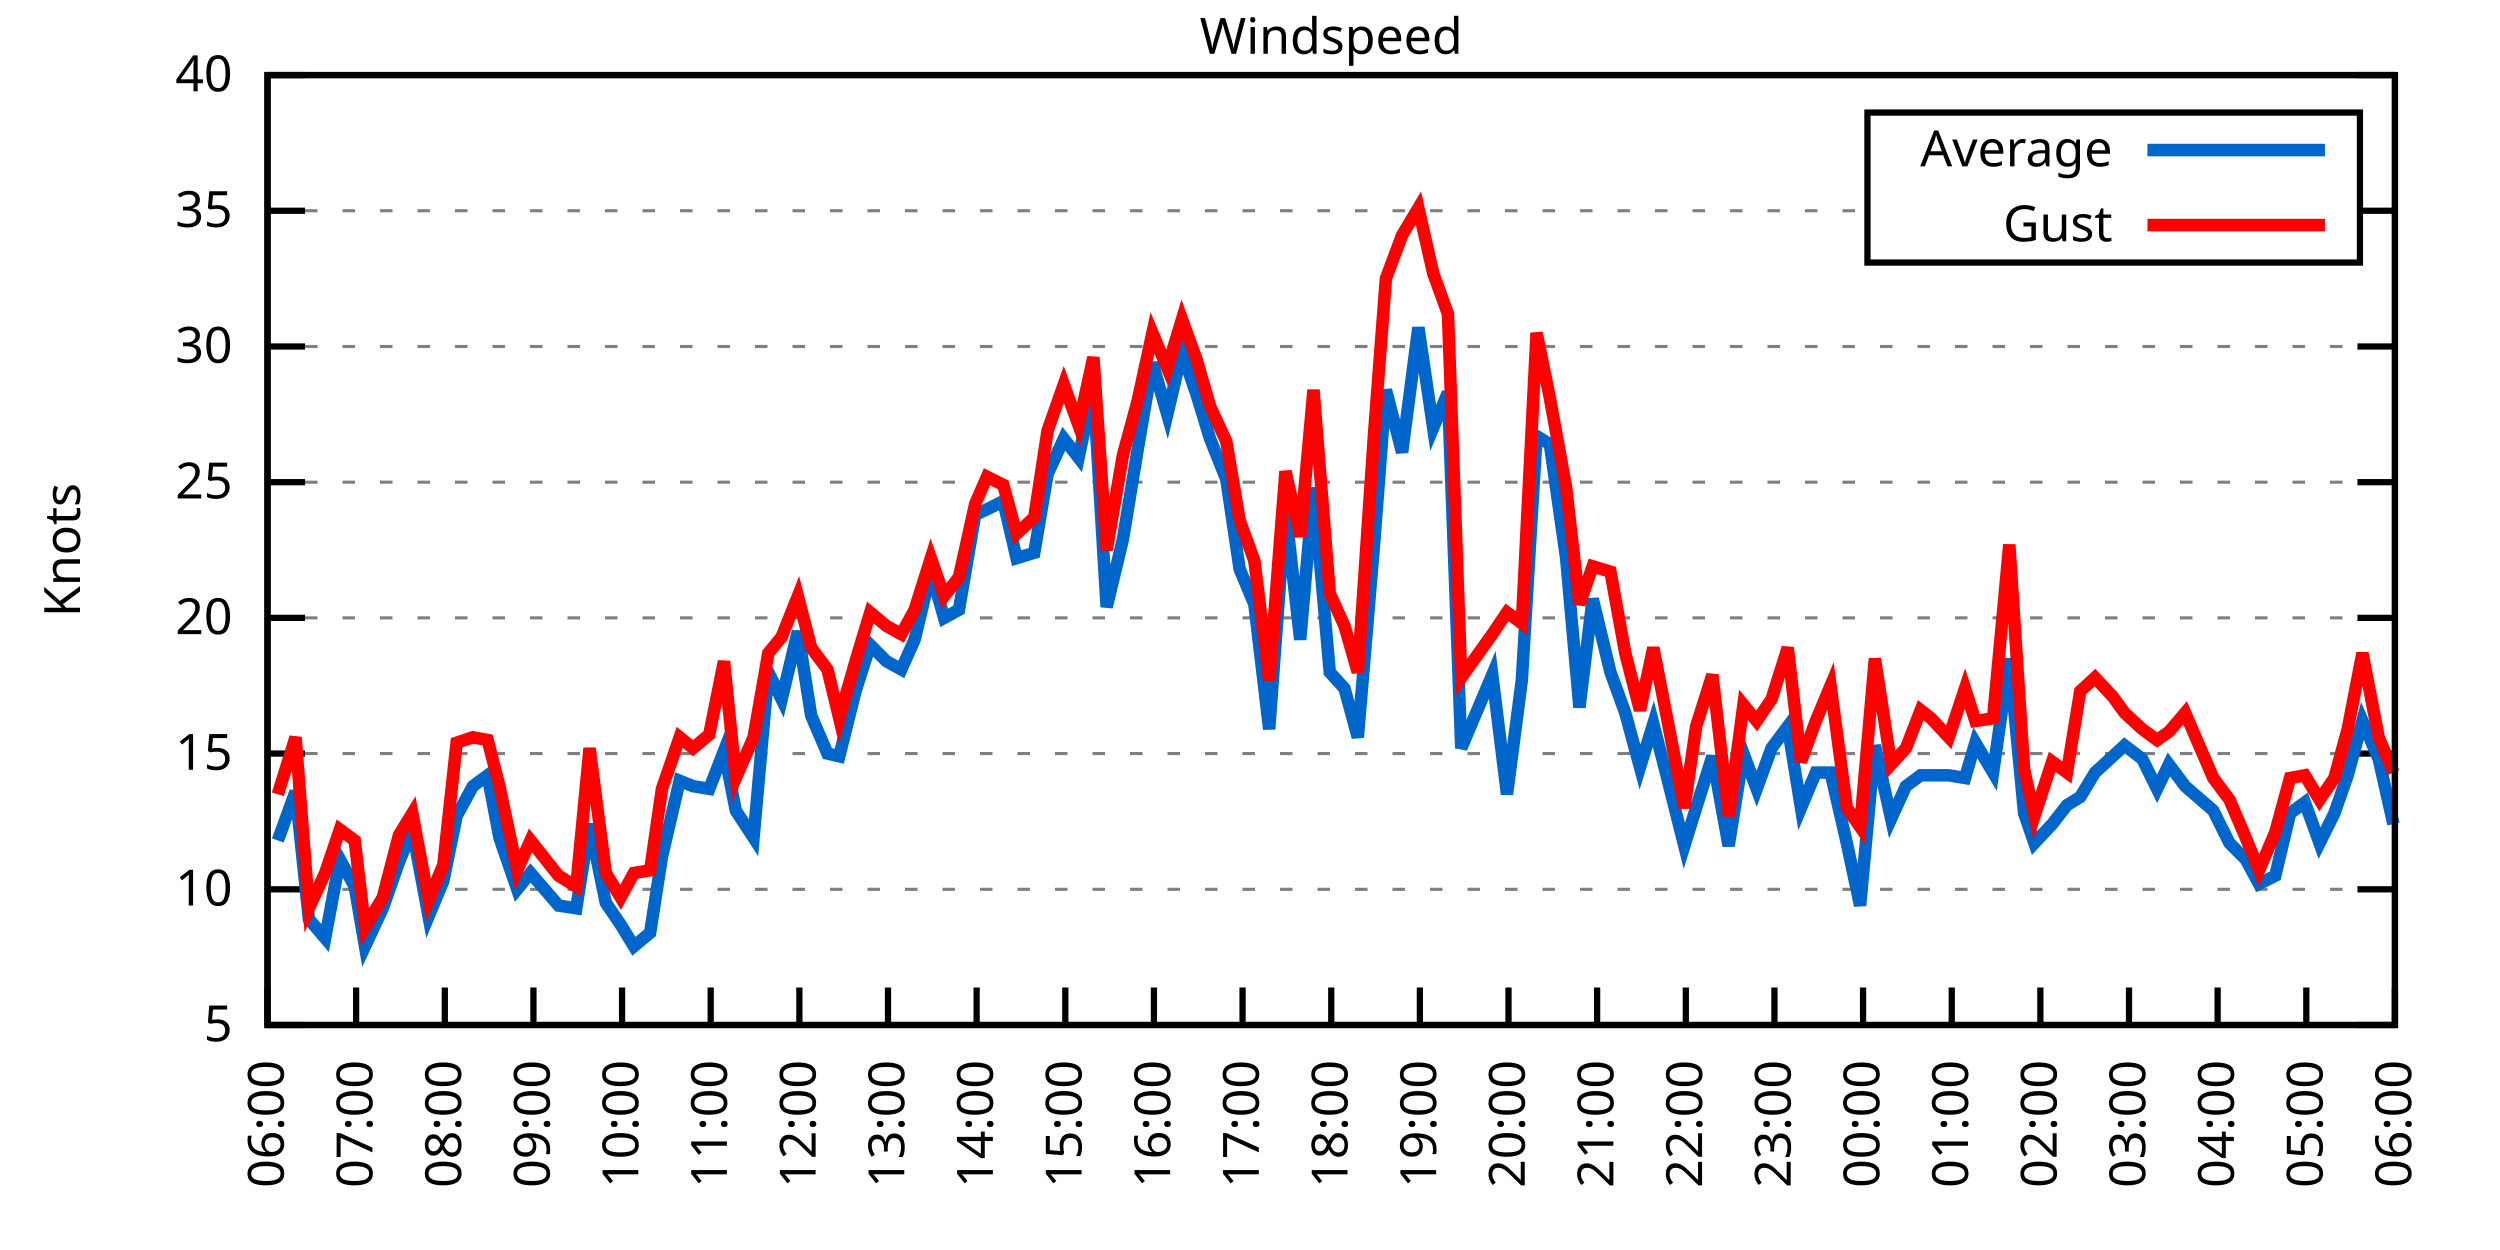
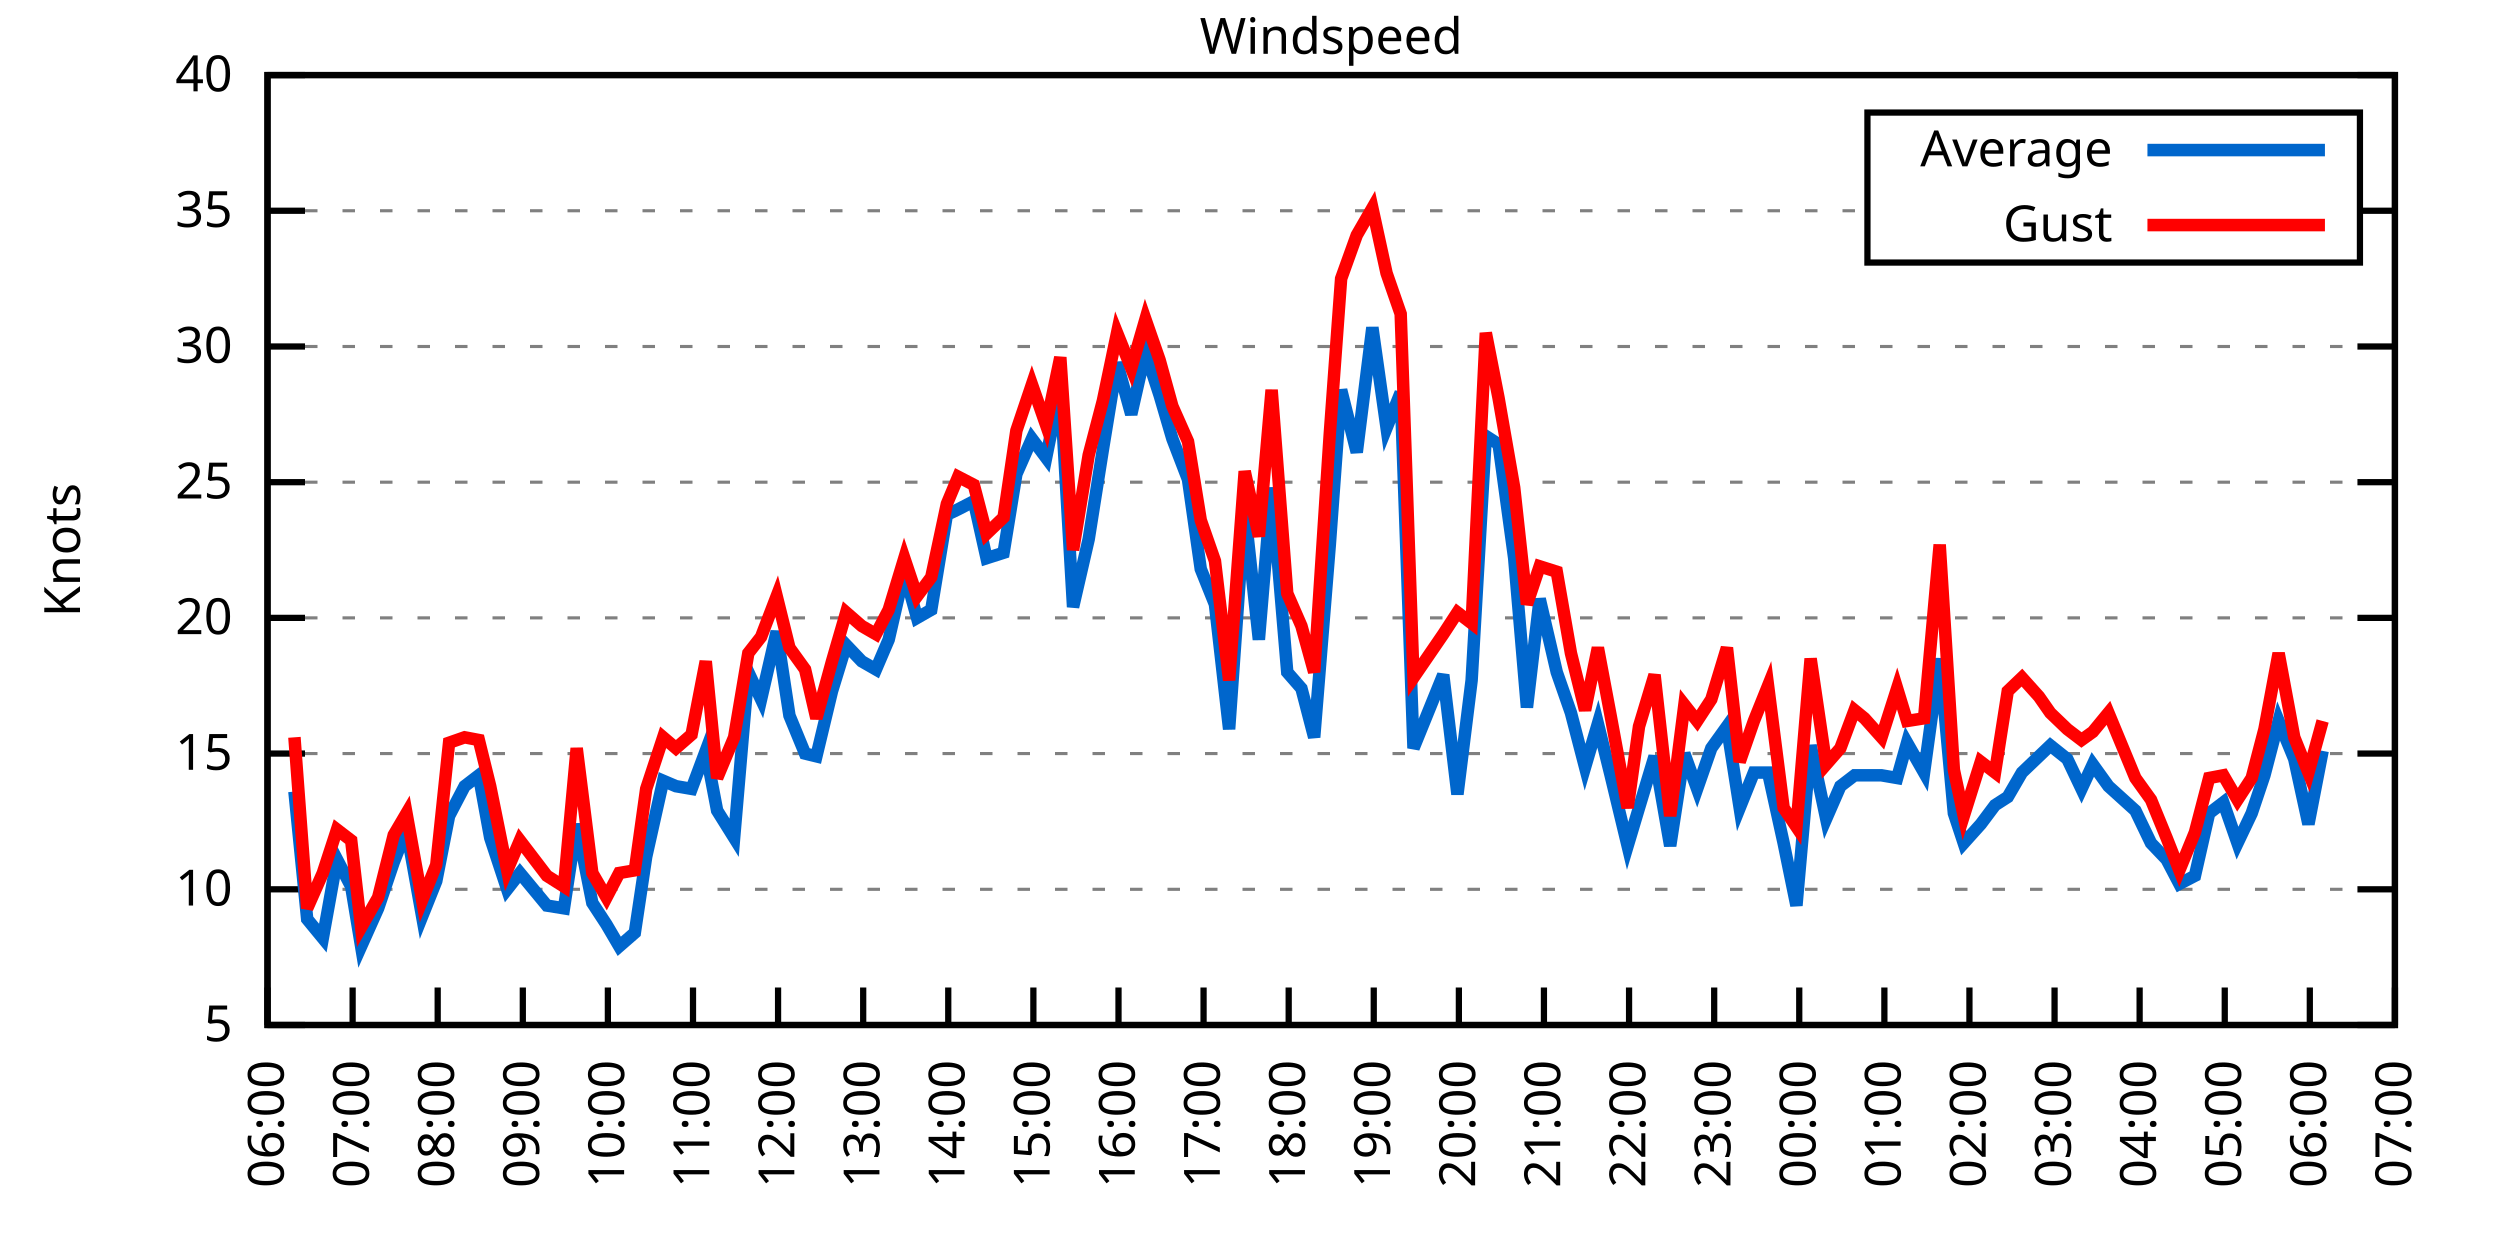
<svg xmlns="http://www.w3.org/2000/svg" xmlns:xlink="http://www.w3.org/1999/xlink" width="400" height="200" viewBox="0 0 400 200">
  <g id="gnuplot_canvas">
    <rect x="0" y="0" width="400" height="200" fill="none" />
    <defs>
      <circle id="gpDot" r="0.5" stroke-width="0.5" stroke="currentColor" />
      <path id="gpPt0" stroke-width="0.333" stroke="currentColor" d="M-1,0 h2 M0,-1 v2" />
      <path id="gpPt1" stroke-width="0.333" stroke="currentColor" d="M-1,-1 L1,1 M1,-1 L-1,1" />
      <path id="gpPt2" stroke-width="0.333" stroke="currentColor" d="M-1,0 L1,0 M0,-1 L0,1 M-1,-1 L1,1 M-1,1 L1,-1" />
      <rect id="gpPt3" stroke-width="0.333" stroke="currentColor" x="-1" y="-1" width="2" height="2" />
      <rect id="gpPt4" stroke-width="0.333" stroke="currentColor" fill="currentColor" x="-1" y="-1" width="2" height="2" />
      <circle id="gpPt5" stroke-width="0.333" stroke="currentColor" cx="0" cy="0" r="1" />
      <use xlink:href="#gpPt5" id="gpPt6" fill="currentColor" stroke="none" />
      <path id="gpPt7" stroke-width="0.333" stroke="currentColor" d="M0,-1.33 L-1.33,0.67 L1.33,0.67 z" />
      <use xlink:href="#gpPt7" id="gpPt8" fill="currentColor" stroke="none" />
      <use xlink:href="#gpPt7" id="gpPt9" stroke="currentColor" transform="rotate(180)" />
      <use xlink:href="#gpPt9" id="gpPt10" fill="currentColor" stroke="none" />
      <use xlink:href="#gpPt3" id="gpPt11" stroke="currentColor" transform="rotate(45)" />
      <use xlink:href="#gpPt11" id="gpPt12" fill="currentColor" stroke="none" />
      <path id="gpPt13" stroke-width="0.333" stroke="currentColor" d="M0,1.330 L1.265,0.411 L0.782,-1.067 L-0.782,-1.076 L-1.265,0.411 z" />
      <use xlink:href="#gpPt13" id="gpPt14" fill="currentColor" stroke="none" />
      <filter id="textbox" filterUnits="objectBoundingBox" x="0" y="0" height="1" width="1">
        <feFlood flood-color="white" flood-opacity="1" result="bgnd" />
        <feComposite in="SourceGraphic" in2="bgnd" operator="atop" />
      </filter>
      <filter id="greybox" filterUnits="objectBoundingBox" x="0" y="0" height="1" width="1">
        <feFlood flood-color="lightgrey" flood-opacity="1" result="grey" />
        <feComposite in="SourceGraphic" in2="grey" operator="atop" />
      </filter>
    </defs>
    <g fill="none" color="white" stroke="currentColor" stroke-width="1.00" stroke-linecap="butt" stroke-linejoin="miter">
</g>
    <g fill="none" color="black" stroke="currentColor" stroke-width="1.00" stroke-linecap="butt" stroke-linejoin="miter">
      <g stroke="none" shape-rendering="crispEdges">
        <polygon fill="rgb(255, 255, 255)" points="42.80,164.00 383.18,164.00 383.18,12.02 42.80,12.02 " />
      </g>
    </g>
    <g fill="none" color="black" stroke="currentColor" stroke-width="1.00" stroke-linecap="butt" stroke-linejoin="miter">
</g>
    <g fill="none" color="black" stroke="black" stroke-width="0.50" stroke-linecap="butt" stroke-linejoin="miter">
</g>
    <g fill="none" color="gray" stroke="currentColor" stroke-width="0.50" stroke-linecap="butt" stroke-linejoin="miter">
      <path stroke="gray" stroke-dasharray="2,4" class="gridline" d="M42.80,164.00 L383.19,164.00  " />
    </g>
    <g fill="none" color="gray" stroke="gray" stroke-width="1.00" stroke-linecap="butt" stroke-linejoin="miter">
</g>
    <g fill="none" color="black" stroke="currentColor" stroke-width="1.00" stroke-linecap="butt" stroke-linejoin="miter">
      <path stroke="black" d="M42.80,164.00 L48.80,164.00 M383.19,164.00 L377.19,164.00  " />
      <g transform="translate(37.20,166.60)" stroke="none" fill="black" font-family="Sans" font-size="8.00" text-anchor="end">
        <text>
          <tspan font-family="Sans"> 5</tspan>
        </text>
      </g>
    </g>
    <g fill="none" color="black" stroke="currentColor" stroke-width="1.00" stroke-linecap="butt" stroke-linejoin="miter">
</g>
    <g fill="none" color="black" stroke="black" stroke-width="0.50" stroke-linecap="butt" stroke-linejoin="miter">
</g>
    <g fill="none" color="gray" stroke="currentColor" stroke-width="0.50" stroke-linecap="butt" stroke-linejoin="miter">
      <path stroke="gray" stroke-dasharray="2,4" class="gridline" d="M42.80,142.29 L383.19,142.29  " />
    </g>
    <g fill="none" color="gray" stroke="gray" stroke-width="1.00" stroke-linecap="butt" stroke-linejoin="miter">
</g>
    <g fill="none" color="black" stroke="currentColor" stroke-width="1.00" stroke-linecap="butt" stroke-linejoin="miter">
      <path stroke="black" d="M42.80,142.29 L48.80,142.29 M383.19,142.29 L377.19,142.29  " />
      <g transform="translate(37.20,144.89)" stroke="none" fill="black" font-family="Sans" font-size="8.00" text-anchor="end">
        <text>
          <tspan font-family="Sans"> 10</tspan>
        </text>
      </g>
    </g>
    <g fill="none" color="black" stroke="currentColor" stroke-width="1.00" stroke-linecap="butt" stroke-linejoin="miter">
</g>
    <g fill="none" color="black" stroke="black" stroke-width="0.50" stroke-linecap="butt" stroke-linejoin="miter">
</g>
    <g fill="none" color="gray" stroke="currentColor" stroke-width="0.50" stroke-linecap="butt" stroke-linejoin="miter">
      <path stroke="gray" stroke-dasharray="2,4" class="gridline" d="M42.80,120.57 L383.19,120.57  " />
    </g>
    <g fill="none" color="gray" stroke="gray" stroke-width="1.00" stroke-linecap="butt" stroke-linejoin="miter">
</g>
    <g fill="none" color="black" stroke="currentColor" stroke-width="1.00" stroke-linecap="butt" stroke-linejoin="miter">
      <path stroke="black" d="M42.80,120.57 L48.80,120.57 M383.19,120.57 L377.19,120.57  " />
      <g transform="translate(37.20,123.17)" stroke="none" fill="black" font-family="Sans" font-size="8.00" text-anchor="end">
        <text>
          <tspan font-family="Sans"> 15</tspan>
        </text>
      </g>
    </g>
    <g fill="none" color="black" stroke="currentColor" stroke-width="1.00" stroke-linecap="butt" stroke-linejoin="miter">
</g>
    <g fill="none" color="black" stroke="black" stroke-width="0.50" stroke-linecap="butt" stroke-linejoin="miter">
</g>
    <g fill="none" color="gray" stroke="currentColor" stroke-width="0.50" stroke-linecap="butt" stroke-linejoin="miter">
      <path stroke="gray" stroke-dasharray="2,4" class="gridline" d="M42.80,98.86 L383.19,98.86  " />
    </g>
    <g fill="none" color="gray" stroke="gray" stroke-width="1.00" stroke-linecap="butt" stroke-linejoin="miter">
</g>
    <g fill="none" color="black" stroke="currentColor" stroke-width="1.00" stroke-linecap="butt" stroke-linejoin="miter">
      <path stroke="black" d="M42.80,98.86 L48.80,98.86 M383.19,98.86 L377.19,98.86  " />
      <g transform="translate(37.20,101.46)" stroke="none" fill="black" font-family="Sans" font-size="8.00" text-anchor="end">
        <text>
          <tspan font-family="Sans"> 20</tspan>
        </text>
      </g>
    </g>
    <g fill="none" color="black" stroke="currentColor" stroke-width="1.00" stroke-linecap="butt" stroke-linejoin="miter">
</g>
    <g fill="none" color="black" stroke="black" stroke-width="0.50" stroke-linecap="butt" stroke-linejoin="miter">
</g>
    <g fill="none" color="gray" stroke="currentColor" stroke-width="0.50" stroke-linecap="butt" stroke-linejoin="miter">
      <path stroke="gray" stroke-dasharray="2,4" class="gridline" d="M42.80,77.15 L383.19,77.15  " />
    </g>
    <g fill="none" color="gray" stroke="gray" stroke-width="1.00" stroke-linecap="butt" stroke-linejoin="miter">
</g>
    <g fill="none" color="black" stroke="currentColor" stroke-width="1.00" stroke-linecap="butt" stroke-linejoin="miter">
      <path stroke="black" d="M42.80,77.15 L48.80,77.15 M383.19,77.15 L377.19,77.15  " />
      <g transform="translate(37.20,79.75)" stroke="none" fill="black" font-family="Sans" font-size="8.00" text-anchor="end">
        <text>
          <tspan font-family="Sans"> 25</tspan>
        </text>
      </g>
    </g>
    <g fill="none" color="black" stroke="currentColor" stroke-width="1.00" stroke-linecap="butt" stroke-linejoin="miter">
</g>
    <g fill="none" color="black" stroke="black" stroke-width="0.50" stroke-linecap="butt" stroke-linejoin="miter">
</g>
    <g fill="none" color="gray" stroke="currentColor" stroke-width="0.50" stroke-linecap="butt" stroke-linejoin="miter">
      <path stroke="gray" stroke-dasharray="2,4" class="gridline" d="M42.80,55.44 L383.19,55.44  " />
    </g>
    <g fill="none" color="gray" stroke="gray" stroke-width="1.00" stroke-linecap="butt" stroke-linejoin="miter">
</g>
    <g fill="none" color="black" stroke="currentColor" stroke-width="1.00" stroke-linecap="butt" stroke-linejoin="miter">
      <path stroke="black" d="M42.80,55.44 L48.80,55.44 M383.19,55.44 L377.19,55.44  " />
      <g transform="translate(37.20,58.04)" stroke="none" fill="black" font-family="Sans" font-size="8.00" text-anchor="end">
        <text>
          <tspan font-family="Sans"> 30</tspan>
        </text>
      </g>
    </g>
    <g fill="none" color="black" stroke="currentColor" stroke-width="1.00" stroke-linecap="butt" stroke-linejoin="miter">
</g>
    <g fill="none" color="black" stroke="black" stroke-width="0.50" stroke-linecap="butt" stroke-linejoin="miter">
</g>
    <g fill="none" color="gray" stroke="currentColor" stroke-width="0.50" stroke-linecap="butt" stroke-linejoin="miter">
      <path stroke="gray" stroke-dasharray="2,4" class="gridline" d="M42.80,33.72 L298.79,33.72 M377.59,33.72 L383.19,33.72  " />
    </g>
    <g fill="none" color="gray" stroke="gray" stroke-width="1.00" stroke-linecap="butt" stroke-linejoin="miter">
</g>
    <g fill="none" color="black" stroke="currentColor" stroke-width="1.00" stroke-linecap="butt" stroke-linejoin="miter">
      <path stroke="black" d="M42.80,33.72 L48.80,33.72 M383.19,33.72 L377.19,33.72  " />
      <g transform="translate(37.20,36.32)" stroke="none" fill="black" font-family="Sans" font-size="8.00" text-anchor="end">
        <text>
          <tspan font-family="Sans"> 35</tspan>
        </text>
      </g>
    </g>
    <g fill="none" color="black" stroke="currentColor" stroke-width="1.00" stroke-linecap="butt" stroke-linejoin="miter">
</g>
    <g fill="none" color="black" stroke="black" stroke-width="0.50" stroke-linecap="butt" stroke-linejoin="miter">
</g>
    <g fill="none" color="gray" stroke="currentColor" stroke-width="0.50" stroke-linecap="butt" stroke-linejoin="miter">
      <path stroke="gray" stroke-dasharray="2,4" class="gridline" d="M42.80,12.01 L383.19,12.01  " />
    </g>
    <g fill="none" color="gray" stroke="gray" stroke-width="1.00" stroke-linecap="butt" stroke-linejoin="miter">
</g>
    <g fill="none" color="black" stroke="currentColor" stroke-width="1.00" stroke-linecap="butt" stroke-linejoin="miter">
      <path stroke="black" d="M42.80,12.01 L48.80,12.01 M383.19,12.01 L377.19,12.01  " />
      <g transform="translate(37.20,14.61)" stroke="none" fill="black" font-family="Sans" font-size="8.00" text-anchor="end">
        <text>
          <tspan font-family="Sans"> 40</tspan>
        </text>
      </g>
    </g>
    <g fill="none" color="black" stroke="currentColor" stroke-width="1.00" stroke-linecap="butt" stroke-linejoin="miter">
      <path stroke="black" d="M42.80,164.00 L42.80,158.00  " />
      <g transform="translate(45.40,169.60) rotate(270.00)" stroke="none" fill="black" font-family="Sans" font-size="8.00" text-anchor="end">
        <text>
          <tspan font-family="Sans">06:00</tspan>
        </text>
      </g>
    </g>
    <g fill="none" color="black" stroke="currentColor" stroke-width="1.00" stroke-linecap="butt" stroke-linejoin="miter">
-       <path stroke="black" d="M56.98,164.00 L56.98,158.00  " />
-       <g transform="translate(59.58,169.60) rotate(270.00)" stroke="none" fill="black" font-family="Sans" font-size="8.00" text-anchor="end">
+       <path stroke="black" d="M56.42,164.00 L56.42,158.00  " />
+       <g transform="translate(59.02,169.60) rotate(270.00)" stroke="none" fill="black" font-family="Sans" font-size="8.00" text-anchor="end">
        <text>
          <tspan font-family="Sans">07:00</tspan>
        </text>
      </g>
    </g>
    <g fill="none" color="black" stroke="currentColor" stroke-width="1.00" stroke-linecap="butt" stroke-linejoin="miter">
-       <path stroke="black" d="M71.17,164.00 L71.17,158.00  " />
-       <g transform="translate(73.77,169.60) rotate(270.00)" stroke="none" fill="black" font-family="Sans" font-size="8.00" text-anchor="end">
+       <path stroke="black" d="M70.03,164.00 L70.03,158.00  " />
+       <g transform="translate(72.63,169.60) rotate(270.00)" stroke="none" fill="black" font-family="Sans" font-size="8.00" text-anchor="end">
        <text>
          <tspan font-family="Sans">08:00</tspan>
        </text>
      </g>
    </g>
    <g fill="none" color="black" stroke="currentColor" stroke-width="1.00" stroke-linecap="butt" stroke-linejoin="miter">
-       <path stroke="black" d="M85.35,164.00 L85.35,158.00  " />
-       <g transform="translate(87.95,169.60) rotate(270.00)" stroke="none" fill="black" font-family="Sans" font-size="8.00" text-anchor="end">
+       <path stroke="black" d="M83.65,164.00 L83.65,158.00  " />
+       <g transform="translate(86.25,169.60) rotate(270.00)" stroke="none" fill="black" font-family="Sans" font-size="8.00" text-anchor="end">
        <text>
          <tspan font-family="Sans">09:00</tspan>
        </text>
      </g>
    </g>
    <g fill="none" color="black" stroke="currentColor" stroke-width="1.00" stroke-linecap="butt" stroke-linejoin="miter">
-       <path stroke="black" d="M99.53,164.00 L99.53,158.00  " />
-       <g transform="translate(102.13,169.60) rotate(270.00)" stroke="none" fill="black" font-family="Sans" font-size="8.00" text-anchor="end">
+       <path stroke="black" d="M97.26,164.00 L97.26,158.00  " />
+       <g transform="translate(99.86,169.60) rotate(270.00)" stroke="none" fill="black" font-family="Sans" font-size="8.00" text-anchor="end">
        <text>
          <tspan font-family="Sans">10:00</tspan>
        </text>
      </g>
    </g>
    <g fill="none" color="black" stroke="currentColor" stroke-width="1.00" stroke-linecap="butt" stroke-linejoin="miter">
-       <path stroke="black" d="M113.71,164.00 L113.71,158.00  " />
-       <g transform="translate(116.31,169.60) rotate(270.00)" stroke="none" fill="black" font-family="Sans" font-size="8.00" text-anchor="end">
+       <path stroke="black" d="M110.88,164.00 L110.88,158.00  " />
+       <g transform="translate(113.48,169.60) rotate(270.00)" stroke="none" fill="black" font-family="Sans" font-size="8.00" text-anchor="end">
        <text>
          <tspan font-family="Sans">11:00</tspan>
        </text>
      </g>
    </g>
    <g fill="none" color="black" stroke="currentColor" stroke-width="1.00" stroke-linecap="butt" stroke-linejoin="miter">
-       <path stroke="black" d="M127.90,164.00 L127.90,158.00  " />
-       <g transform="translate(130.50,169.60) rotate(270.00)" stroke="none" fill="black" font-family="Sans" font-size="8.00" text-anchor="end">
+       <path stroke="black" d="M124.49,164.00 L124.49,158.00  " />
+       <g transform="translate(127.09,169.60) rotate(270.00)" stroke="none" fill="black" font-family="Sans" font-size="8.00" text-anchor="end">
        <text>
          <tspan font-family="Sans">12:00</tspan>
        </text>
      </g>
    </g>
    <g fill="none" color="black" stroke="currentColor" stroke-width="1.00" stroke-linecap="butt" stroke-linejoin="miter">
-       <path stroke="black" d="M142.08,164.00 L142.08,158.00  " />
-       <g transform="translate(144.68,169.60) rotate(270.00)" stroke="none" fill="black" font-family="Sans" font-size="8.00" text-anchor="end">
+       <path stroke="black" d="M138.11,164.00 L138.11,158.00  " />
+       <g transform="translate(140.71,169.60) rotate(270.00)" stroke="none" fill="black" font-family="Sans" font-size="8.00" text-anchor="end">
        <text>
          <tspan font-family="Sans">13:00</tspan>
        </text>
      </g>
    </g>
    <g fill="none" color="black" stroke="currentColor" stroke-width="1.00" stroke-linecap="butt" stroke-linejoin="miter">
-       <path stroke="black" d="M156.26,164.00 L156.26,158.00  " />
-       <g transform="translate(158.86,169.60) rotate(270.00)" stroke="none" fill="black" font-family="Sans" font-size="8.00" text-anchor="end">
+       <path stroke="black" d="M151.72,164.00 L151.72,158.00  " />
+       <g transform="translate(154.32,169.60) rotate(270.00)" stroke="none" fill="black" font-family="Sans" font-size="8.00" text-anchor="end">
        <text>
          <tspan font-family="Sans">14:00</tspan>
        </text>
      </g>
    </g>
    <g fill="none" color="black" stroke="currentColor" stroke-width="1.00" stroke-linecap="butt" stroke-linejoin="miter">
-       <path stroke="black" d="M170.45,164.00 L170.45,158.00  " />
-       <g transform="translate(173.05,169.60) rotate(270.00)" stroke="none" fill="black" font-family="Sans" font-size="8.00" text-anchor="end">
+       <path stroke="black" d="M165.34,164.00 L165.34,158.00  " />
+       <g transform="translate(167.94,169.60) rotate(270.00)" stroke="none" fill="black" font-family="Sans" font-size="8.00" text-anchor="end">
        <text>
          <tspan font-family="Sans">15:00</tspan>
        </text>
      </g>
    </g>
    <g fill="none" color="black" stroke="currentColor" stroke-width="1.00" stroke-linecap="butt" stroke-linejoin="miter">
-       <path stroke="black" d="M184.63,164.00 L184.63,158.00  " />
-       <g transform="translate(187.23,169.60) rotate(270.00)" stroke="none" fill="black" font-family="Sans" font-size="8.00" text-anchor="end">
+       <path stroke="black" d="M178.96,164.00 L178.96,158.00  " />
+       <g transform="translate(181.56,169.60) rotate(270.00)" stroke="none" fill="black" font-family="Sans" font-size="8.00" text-anchor="end">
        <text>
          <tspan font-family="Sans">16:00</tspan>
        </text>
      </g>
    </g>
    <g fill="none" color="black" stroke="currentColor" stroke-width="1.00" stroke-linecap="butt" stroke-linejoin="miter">
-       <path stroke="black" d="M198.81,164.00 L198.81,158.00  " />
-       <g transform="translate(201.41,169.60) rotate(270.00)" stroke="none" fill="black" font-family="Sans" font-size="8.00" text-anchor="end">
+       <path stroke="black" d="M192.57,164.00 L192.57,158.00  " />
+       <g transform="translate(195.17,169.60) rotate(270.00)" stroke="none" fill="black" font-family="Sans" font-size="8.00" text-anchor="end">
        <text>
          <tspan font-family="Sans">17:00</tspan>
        </text>
      </g>
    </g>
    <g fill="none" color="black" stroke="currentColor" stroke-width="1.00" stroke-linecap="butt" stroke-linejoin="miter">
-       <path stroke="black" d="M213.00,164.00 L213.00,158.00  " />
-       <g transform="translate(215.60,169.60) rotate(270.00)" stroke="none" fill="black" font-family="Sans" font-size="8.00" text-anchor="end">
+       <path stroke="black" d="M206.19,164.00 L206.19,158.00  " />
+       <g transform="translate(208.79,169.60) rotate(270.00)" stroke="none" fill="black" font-family="Sans" font-size="8.00" text-anchor="end">
        <text>
          <tspan font-family="Sans">18:00</tspan>
        </text>
      </g>
    </g>
    <g fill="none" color="black" stroke="currentColor" stroke-width="1.00" stroke-linecap="butt" stroke-linejoin="miter">
-       <path stroke="black" d="M227.18,164.00 L227.18,158.00  " />
-       <g transform="translate(229.78,169.60) rotate(270.00)" stroke="none" fill="black" font-family="Sans" font-size="8.00" text-anchor="end">
+       <path stroke="black" d="M219.80,164.00 L219.80,158.00  " />
+       <g transform="translate(222.40,169.60) rotate(270.00)" stroke="none" fill="black" font-family="Sans" font-size="8.00" text-anchor="end">
        <text>
          <tspan font-family="Sans">19:00</tspan>
        </text>
      </g>
    </g>
    <g fill="none" color="black" stroke="currentColor" stroke-width="1.00" stroke-linecap="butt" stroke-linejoin="miter">
-       <path stroke="black" d="M241.36,164.00 L241.36,158.00  " />
-       <g transform="translate(243.96,169.60) rotate(270.00)" stroke="none" fill="black" font-family="Sans" font-size="8.00" text-anchor="end">
+       <path stroke="black" d="M233.42,164.00 L233.42,158.00  " />
+       <g transform="translate(236.02,169.60) rotate(270.00)" stroke="none" fill="black" font-family="Sans" font-size="8.00" text-anchor="end">
        <text>
          <tspan font-family="Sans">20:00</tspan>
        </text>
      </g>
    </g>
    <g fill="none" color="black" stroke="currentColor" stroke-width="1.00" stroke-linecap="butt" stroke-linejoin="miter">
-       <path stroke="black" d="M255.54,164.00 L255.54,158.00  " />
-       <g transform="translate(258.14,169.60) rotate(270.00)" stroke="none" fill="black" font-family="Sans" font-size="8.00" text-anchor="end">
+       <path stroke="black" d="M247.03,164.00 L247.03,158.00  " />
+       <g transform="translate(249.63,169.60) rotate(270.00)" stroke="none" fill="black" font-family="Sans" font-size="8.00" text-anchor="end">
        <text>
          <tspan font-family="Sans">21:00</tspan>
        </text>
      </g>
    </g>
    <g fill="none" color="black" stroke="currentColor" stroke-width="1.00" stroke-linecap="butt" stroke-linejoin="miter">
-       <path stroke="black" d="M269.73,164.00 L269.73,158.00  " />
-       <g transform="translate(272.33,169.60) rotate(270.00)" stroke="none" fill="black" font-family="Sans" font-size="8.00" text-anchor="end">
+       <path stroke="black" d="M260.65,164.00 L260.65,158.00  " />
+       <g transform="translate(263.25,169.60) rotate(270.00)" stroke="none" fill="black" font-family="Sans" font-size="8.00" text-anchor="end">
        <text>
          <tspan font-family="Sans">22:00</tspan>
        </text>
      </g>
    </g>
    <g fill="none" color="black" stroke="currentColor" stroke-width="1.00" stroke-linecap="butt" stroke-linejoin="miter">
-       <path stroke="black" d="M283.91,164.00 L283.91,158.00  " />
-       <g transform="translate(286.51,169.60) rotate(270.00)" stroke="none" fill="black" font-family="Sans" font-size="8.00" text-anchor="end">
+       <path stroke="black" d="M274.27,164.00 L274.27,158.00  " />
+       <g transform="translate(276.87,169.60) rotate(270.00)" stroke="none" fill="black" font-family="Sans" font-size="8.00" text-anchor="end">
        <text>
          <tspan font-family="Sans">23:00</tspan>
        </text>
      </g>
    </g>
    <g fill="none" color="black" stroke="currentColor" stroke-width="1.00" stroke-linecap="butt" stroke-linejoin="miter">
-       <path stroke="black" d="M298.09,164.00 L298.09,158.00  " />
-       <g transform="translate(300.69,169.60) rotate(270.00)" stroke="none" fill="black" font-family="Sans" font-size="8.00" text-anchor="end">
+       <path stroke="black" d="M287.88,164.00 L287.88,158.00  " />
+       <g transform="translate(290.48,169.60) rotate(270.00)" stroke="none" fill="black" font-family="Sans" font-size="8.00" text-anchor="end">
        <text>
          <tspan font-family="Sans">00:00</tspan>
        </text>
      </g>
    </g>
    <g fill="none" color="black" stroke="currentColor" stroke-width="1.00" stroke-linecap="butt" stroke-linejoin="miter">
-       <path stroke="black" d="M312.28,164.00 L312.28,158.00  " />
-       <g transform="translate(314.88,169.60) rotate(270.00)" stroke="none" fill="black" font-family="Sans" font-size="8.00" text-anchor="end">
+       <path stroke="black" d="M301.50,164.00 L301.50,158.00  " />
+       <g transform="translate(304.10,169.60) rotate(270.00)" stroke="none" fill="black" font-family="Sans" font-size="8.00" text-anchor="end">
        <text>
          <tspan font-family="Sans">01:00</tspan>
        </text>
      </g>
    </g>
    <g fill="none" color="black" stroke="currentColor" stroke-width="1.00" stroke-linecap="butt" stroke-linejoin="miter">
-       <path stroke="black" d="M326.46,164.00 L326.46,158.00  " />
-       <g transform="translate(329.06,169.60) rotate(270.00)" stroke="none" fill="black" font-family="Sans" font-size="8.00" text-anchor="end">
+       <path stroke="black" d="M315.11,164.00 L315.11,158.00  " />
+       <g transform="translate(317.71,169.60) rotate(270.00)" stroke="none" fill="black" font-family="Sans" font-size="8.00" text-anchor="end">
        <text>
          <tspan font-family="Sans">02:00</tspan>
        </text>
      </g>
    </g>
    <g fill="none" color="black" stroke="currentColor" stroke-width="1.00" stroke-linecap="butt" stroke-linejoin="miter">
-       <path stroke="black" d="M340.64,164.00 L340.64,158.00  " />
-       <g transform="translate(343.24,169.60) rotate(270.00)" stroke="none" fill="black" font-family="Sans" font-size="8.00" text-anchor="end">
+       <path stroke="black" d="M328.73,164.00 L328.73,158.00  " />
+       <g transform="translate(331.33,169.60) rotate(270.00)" stroke="none" fill="black" font-family="Sans" font-size="8.00" text-anchor="end">
        <text>
          <tspan font-family="Sans">03:00</tspan>
        </text>
      </g>
    </g>
    <g fill="none" color="black" stroke="currentColor" stroke-width="1.00" stroke-linecap="butt" stroke-linejoin="miter">
-       <path stroke="black" d="M354.82,164.00 L354.82,158.00  " />
-       <g transform="translate(357.42,169.60) rotate(270.00)" stroke="none" fill="black" font-family="Sans" font-size="8.00" text-anchor="end">
+       <path stroke="black" d="M342.34,164.00 L342.34,158.00  " />
+       <g transform="translate(344.94,169.60) rotate(270.00)" stroke="none" fill="black" font-family="Sans" font-size="8.00" text-anchor="end">
        <text>
          <tspan font-family="Sans">04:00</tspan>
        </text>
      </g>
    </g>
    <g fill="none" color="black" stroke="currentColor" stroke-width="1.00" stroke-linecap="butt" stroke-linejoin="miter">
-       <path stroke="black" d="M369.01,164.00 L369.01,158.00  " />
-       <g transform="translate(371.61,169.60) rotate(270.00)" stroke="none" fill="black" font-family="Sans" font-size="8.00" text-anchor="end">
+       <path stroke="black" d="M355.96,164.00 L355.96,158.00  " />
+       <g transform="translate(358.56,169.60) rotate(270.00)" stroke="none" fill="black" font-family="Sans" font-size="8.00" text-anchor="end">
        <text>
          <tspan font-family="Sans">05:00</tspan>
+         </text>
+       </g>
+     </g>
+     <g fill="none" color="black" stroke="currentColor" stroke-width="1.00" stroke-linecap="butt" stroke-linejoin="miter">
+       <path stroke="black" d="M369.57,164.00 L369.57,158.00  " />
+       <g transform="translate(372.17,169.60) rotate(270.00)" stroke="none" fill="black" font-family="Sans" font-size="8.00" text-anchor="end">
+         <text>
+           <tspan font-family="Sans">06:00</tspan>
        </text>
      </g>
    </g>
    <g fill="none" color="black" stroke="currentColor" stroke-width="1.00" stroke-linecap="butt" stroke-linejoin="miter">
      <path stroke="black" d="M383.19,164.00 L383.19,158.00  " />
      <g transform="translate(385.79,169.60) rotate(270.00)" stroke="none" fill="black" font-family="Sans" font-size="8.00" text-anchor="end">
        <text>
-           <tspan font-family="Sans">06:00</tspan>
+           <tspan font-family="Sans">07:00</tspan>
        </text>
      </g>
    </g>
    <g fill="none" color="black" stroke="currentColor" stroke-width="1.00" stroke-linecap="butt" stroke-linejoin="miter">
</g>
    <g fill="none" color="black" stroke="currentColor" stroke-width="1.00" stroke-linecap="butt" stroke-linejoin="miter">
      <path stroke="black" d="M42.80,12.01 L42.80,164.00 L383.19,164.00 L383.19,12.01 L42.80,12.01 Z  " />
    </g>
    <g fill="none" color="black" stroke="currentColor" stroke-width="1.00" stroke-linecap="butt" stroke-linejoin="miter">
</g>
    <g fill="none" color="black" stroke="currentColor" stroke-width="1.00" stroke-linecap="butt" stroke-linejoin="miter">
      <path stroke="black" d="M298.79,42.01 L298.79,18.01 L377.59,18.01 L377.59,42.01 L298.79,42.01 Z  " />
    </g>
    <g id="Windspeed_plot_1">
      <g fill="none" color="white" stroke="black" stroke-width="2.00" stroke-linecap="butt" stroke-linejoin="miter">
</g>
      <g fill="none" color="black" stroke="currentColor" stroke-width="2.00" stroke-linecap="butt" stroke-linejoin="miter">
        <g transform="translate(337.99,26.61)" stroke="none" fill="black" font-family="Sans" font-size="8.00" text-anchor="end">
          <text>
            <tspan font-family="Sans">Average</tspan>
          </text>
        </g>
      </g>
      <g fill="none" color="black" stroke="currentColor" stroke-width="2.00" stroke-linecap="butt" stroke-linejoin="miter">
-         <path stroke="rgb(  0, 102, 204)" d="M343.59,24.01 L371.99,24.01 M44.45,134.47 L47.29,126.65 L49.42,147.06 L52.02,150.10 L54.38,137.51 L56.75,141.85   L58.40,151.41 L61.24,145.33 L63.84,137.94 L65.97,132.73 L68.57,146.63 L70.93,140.98 L73.06,130.56 L75.66,125.79   L78.02,124.05 L79.91,134.04 L82.75,142.29 L84.88,139.68 L89.37,144.89 L92.20,145.33 L94.33,131.86 L96.93,144.46   L99.30,147.93 L101.42,151.41 L104.02,149.24 L105.91,137.08 L108.75,124.92 L110.88,125.79 L113.48,126.22 L115.84,120.14   L117.73,129.69 L120.57,134.04 L122.93,107.55 L125.06,111.89 L127.66,101.03 L129.79,114.49 L132.39,120.57 L134.28,121.01   L136.88,110.59 L139.24,103.20 L141.84,105.81 L144.21,107.11 L146.34,102.34 L148.94,91.48 L151.06,98.86 L153.43,97.56   L156.03,82.36 L157.92,81.49 L160.52,80.19 L162.65,89.31 L165.48,88.44 L167.61,75.85 L170.21,70.20 L172.57,73.24   L174.94,61.95 L177.06,97.12 L179.67,86.27 L182.03,71.94 L184.39,58.04 L186.76,66.29 L189.12,56.30 L191.48,63.25   L193.61,70.20 L196.21,76.71 L198.34,91.04 L200.70,96.69 L203.07,116.67 L205.67,81.49 L208.03,102.34 L210.16,78.02   L212.76,107.55 L215.12,110.15 L217.25,117.97 L219.85,87.14 L221.74,62.38 L224.34,72.37 L226.94,52.40 L229.31,68.46   L231.67,62.82 L233.80,119.71 L238.76,107.98 L241.12,127.09 L243.49,108.85 L245.85,69.77 L247.98,71.07 L250.58,89.31   L252.71,113.19 L254.83,95.82 L257.67,107.55 L260.04,114.06 L262.40,122.75 L264.53,115.80 L266.65,124.05 L269.49,135.34   L271.38,129.26 L273.98,121.01 L276.58,135.34 L278.95,120.57 L281.07,126.22 L283.44,119.71 L286.04,116.23 L288.16,129.26   L290.53,123.61 L292.89,123.61 L295.49,134.90 L297.62,144.89 L299.98,119.27 L302.58,131.00 L304.95,125.79 L307.31,124.05   L308.97,124.05 L311.80,124.05 L314.40,124.48 L316.06,118.84 L318.89,123.61 L321.49,105.38 L323.86,130.13 L325.51,134.90   L328.35,131.86 L330.71,128.83 L332.84,127.52 L335.20,123.61 L338.04,121.01 L339.93,119.27 L342.77,121.44 L345.13,126.22   L347.02,122.31 L349.62,125.79 L354.12,129.69 L356.72,134.90 L359.32,137.51 L361.44,141.42 L364.04,140.12 L366.41,130.13   L368.77,128.39 L371.13,134.90 L373.50,130.13 L375.63,124.05 L377.99,115.36 L380.59,121.44 L382.95,131.86  " />
+         <path stroke="rgb(  0, 102, 204)" d="M343.59,24.01 L371.99,24.01 M47.11,126.65 L49.15,147.06 L51.65,150.10 L53.92,137.51 L56.19,141.85 L57.78,151.41   L60.50,145.33 L63.00,137.94 L65.04,132.73 L67.54,146.63 L69.80,140.98 L71.85,130.56 L74.34,125.79 L76.61,124.05   L78.43,134.04 L81.15,142.29 L83.19,139.68 L87.50,144.89 L90.23,145.33 L92.27,131.86 L94.77,144.46 L97.04,147.93   L99.08,151.41 L101.57,149.24 L103.39,137.08 L106.11,124.92 L108.15,125.79 L110.65,126.22 L112.92,120.14 L114.74,129.69   L117.46,134.04 L119.73,107.55 L121.77,111.89 L124.27,101.03 L126.31,114.49 L128.81,120.57 L130.62,121.01 L133.12,110.59   L135.39,103.20 L137.88,105.81 L140.15,107.11 L142.19,102.34 L144.69,91.48 L146.73,98.86 L149.00,97.56 L151.50,82.36   L153.31,81.49 L155.81,80.19 L157.85,89.31 L160.57,88.44 L162.62,75.85 L165.11,70.20 L167.38,73.24 L169.65,61.95   L171.69,97.12 L174.19,86.27 L176.46,71.94 L178.73,58.04 L181.00,66.29 L183.27,56.30 L185.54,63.25 L187.58,70.20   L190.08,76.71 L192.12,91.04 L194.39,96.69 L196.66,116.67 L199.15,81.49 L201.42,102.34 L203.46,78.02 L205.96,107.55   L208.23,110.15 L210.27,117.97 L212.77,87.14 L214.58,62.38 L217.08,72.37 L219.58,52.40 L221.85,68.46 L224.11,62.82   L226.16,119.71 L230.92,107.98 L233.19,127.09 L235.46,108.85 L237.73,69.77 L239.77,71.07 L242.27,89.31 L244.31,113.19   L246.35,95.82 L249.08,107.55 L251.35,114.06 L253.61,122.75 L255.66,115.80 L257.70,124.05 L260.42,135.34 L262.24,129.26   L264.73,121.01 L267.23,135.34 L269.50,120.57 L271.54,126.22 L273.81,119.71 L276.31,116.23 L278.35,129.26 L280.62,123.61   L282.89,123.61 L285.38,134.90 L287.43,144.89 L289.70,119.27 L292.19,131.00 L294.46,125.79 L296.73,124.05 L298.32,124.05   L301.04,124.05 L303.54,124.48 L305.13,118.84 L307.85,123.61 L310.35,105.38 L312.62,130.13 L314.20,134.90 L316.93,131.86   L319.20,128.83 L321.24,127.52 L323.51,123.61 L326.23,121.01 L328.05,119.27 L330.77,121.44 L333.04,126.22 L334.85,122.31   L337.35,125.79 L341.66,129.69 L344.16,134.90 L346.65,137.51 L348.70,141.42 L351.19,140.12 L353.46,130.13 L355.73,128.39   L358.00,134.90 L360.27,130.13 L362.31,124.05 L364.58,115.36 L367.08,121.44 L369.35,131.86 L371.62,120.14  " />
      </g>
    </g>
    <g id="Windspeed_plot_2">
      <g fill="none" color="black" stroke="currentColor" stroke-width="2.00" stroke-linecap="butt" stroke-linejoin="miter">
        <g transform="translate(337.99,38.61)" stroke="none" fill="black" font-family="Sans" font-size="8.00" text-anchor="end">
          <text>
            <tspan font-family="Sans">Gust</tspan>
          </text>
        </g>
      </g>
      <g fill="none" color="black" stroke="currentColor" stroke-width="2.00" stroke-linecap="butt" stroke-linejoin="miter">
-         <path stroke="rgb(255,   0,   0)" d="M343.59,36.01 L371.99,36.01 M44.45,127.09 L47.29,117.97 L49.42,145.33 L52.02,139.68 L54.38,132.73 L56.75,134.47   L58.40,148.37 L61.24,143.59 L63.84,133.60 L65.97,130.13 L68.57,144.02 L70.93,138.38 L73.06,118.84 L75.66,117.97   L78.02,118.40 L79.91,125.79 L82.75,139.25 L84.88,134.47 L89.37,140.12 L92.20,141.85 L94.33,119.71 L96.93,139.68   L99.30,143.59 L101.42,139.68 L104.02,139.25 L105.91,126.22 L108.75,117.97 L110.88,119.71 L113.48,117.53 L115.84,105.81   L117.73,124.48 L120.57,117.97 L122.93,104.51 L125.06,101.90 L127.66,95.39 L129.79,103.64 L132.39,107.11 L134.28,114.93   L136.88,105.81 L139.24,97.99 L141.84,100.16 L144.21,101.47 L146.34,97.56 L148.94,89.31 L151.06,95.39 L153.43,92.35   L156.03,80.62 L157.92,76.28 L160.52,77.58 L162.65,85.40 L165.48,82.79 L167.61,68.90 L170.21,61.52 L172.57,68.03   L174.94,57.17 L177.06,88.00 L179.67,72.81 L182.03,64.12 L184.39,53.26 L186.76,58.91 L189.12,51.09 L191.48,57.61   L193.61,64.99 L196.21,70.63 L198.34,83.23 L200.70,89.74 L203.07,108.85 L205.67,75.41 L208.03,85.83 L210.16,62.38   L212.76,94.95 L215.12,100.16 L217.25,107.55 L219.85,69.33 L221.74,44.58 L224.34,37.63 L226.94,33.29 L229.31,43.71   L231.67,50.22 L233.80,108.42 L238.76,101.47 L241.12,97.99 L243.49,99.73 L245.85,53.26 L247.98,63.69 L250.58,78.02   L252.71,96.69 L254.83,90.61 L257.67,91.48 L260.04,104.51 L262.40,113.63 L264.53,103.64 L266.65,114.49 L269.49,129.26   L271.38,116.23 L273.98,107.98 L276.58,130.56 L278.95,112.76 L281.07,115.36 L283.44,111.89 L286.04,103.64 L288.16,121.88   L290.53,115.36 L292.89,109.72 L295.49,129.26 L297.62,132.30 L299.98,105.38 L302.58,122.31 L304.95,119.71 L307.31,113.63   L308.97,114.93 L311.80,117.97 L314.40,110.15 L316.06,115.36 L318.89,114.93 L321.49,87.14 L323.86,123.18 L325.51,130.56   L328.35,121.88 L330.71,123.61 L332.84,110.59 L335.20,108.42 L338.04,111.45 L339.93,114.06 L342.77,116.67 L345.13,118.40   L347.02,117.10 L349.62,114.06 L354.12,124.48 L356.72,127.96 L359.32,134.04 L361.44,139.25 L364.04,133.17 L366.41,124.48   L368.77,124.05 L371.13,127.96 L373.50,124.48 L375.63,116.67 L377.99,104.51 L380.59,117.97 L382.95,123.61  " />
+         <path stroke="rgb(255,   0,   0)" d="M343.59,36.01 L371.99,36.01 M47.11,117.97 L49.15,145.33 L51.65,139.68 L53.92,132.73 L56.19,134.47 L57.78,148.37   L60.50,143.59 L63.00,133.60 L65.04,130.13 L67.54,144.02 L69.80,138.38 L71.85,118.84 L74.34,117.97 L76.61,118.40   L78.43,125.79 L81.15,139.25 L83.19,134.47 L87.50,140.12 L90.23,141.85 L92.27,119.71 L94.77,139.68 L97.04,143.59   L99.08,139.68 L101.57,139.25 L103.39,126.22 L106.11,117.97 L108.15,119.71 L110.65,117.53 L112.92,105.81 L114.74,124.48   L117.46,117.97 L119.73,104.51 L121.77,101.90 L124.27,95.39 L126.31,103.64 L128.81,107.11 L130.62,114.93 L133.12,105.81   L135.39,97.99 L137.88,100.16 L140.15,101.47 L142.19,97.56 L144.69,89.31 L146.73,95.39 L149.00,92.35 L151.50,80.62   L153.31,76.28 L155.81,77.58 L157.85,85.40 L160.57,82.79 L162.62,68.90 L165.11,61.52 L167.38,68.03 L169.65,57.17   L171.69,88.00 L174.19,72.81 L176.46,64.12 L178.73,53.26 L181.00,58.91 L183.27,51.09 L185.54,57.61 L187.58,64.99   L190.08,70.63 L192.12,83.23 L194.39,89.74 L196.66,108.85 L199.15,75.41 L201.42,85.83 L203.46,62.38 L205.96,94.95   L208.23,100.16 L210.27,107.55 L212.77,69.33 L214.58,44.58 L217.08,37.63 L219.58,33.29 L221.85,43.71 L224.11,50.22   L226.16,108.42 L230.92,101.47 L233.19,97.99 L235.46,99.73 L237.73,53.26 L239.77,63.69 L242.27,78.02 L244.31,96.69   L246.35,90.61 L249.08,91.48 L251.35,104.51 L253.61,113.63 L255.66,103.64 L257.70,114.49 L260.42,129.26 L262.24,116.23   L264.73,107.98 L267.23,130.56 L269.50,112.76 L271.54,115.36 L273.81,111.89 L276.31,103.64 L278.35,121.88 L280.62,115.36   L282.89,109.72 L285.38,129.26 L287.43,132.30 L289.70,105.38 L292.19,122.31 L294.46,119.71 L296.73,113.63 L298.32,114.93   L301.04,117.97 L303.54,110.15 L305.13,115.36 L307.85,114.93 L310.35,87.14 L312.62,123.18 L314.20,130.56 L316.93,121.88   L319.20,123.61 L321.24,110.59 L323.51,108.42 L326.23,111.45 L328.05,114.06 L330.77,116.67 L333.04,118.40 L334.85,117.10   L337.35,114.06 L341.66,124.48 L344.16,127.96 L346.65,134.04 L348.70,139.25 L351.19,133.17 L353.46,124.48 L355.73,124.05   L358.00,127.96 L360.27,124.48 L362.31,116.67 L364.58,104.51 L367.08,117.97 L369.35,123.61 L371.62,115.36  " />
      </g>
    </g>
    <g fill="none" color="black" stroke="currentColor" stroke-width="2.00" stroke-linecap="butt" stroke-linejoin="miter">
</g>
    <g fill="none" color="black" stroke="black" stroke-width="1.00" stroke-linecap="butt" stroke-linejoin="miter">
</g>
    <g fill="none" color="black" stroke="currentColor" stroke-width="1.00" stroke-linecap="butt" stroke-linejoin="miter">
      <path stroke="black" d="M42.80,12.01 L42.80,164.00 L383.19,164.00 L383.19,12.01 L42.80,12.01 Z  " />
      <g transform="translate(12.80,88.01) rotate(270.00)" stroke="none" fill="black" font-family="Sans" font-size="8.00" text-anchor="middle">
        <text>
          <tspan font-family="Sans">Knots</tspan>
        </text>
      </g>
    </g>
    <g fill="none" color="black" stroke="currentColor" stroke-width="1.00" stroke-linecap="butt" stroke-linejoin="miter">
</g>
    <g fill="none" color="black" stroke="currentColor" stroke-width="1.00" stroke-linecap="butt" stroke-linejoin="miter">
      <g transform="translate(212.99,8.61)" stroke="none" fill="black" font-family="Sans" font-size="8.00" text-anchor="middle">
        <text>
          <tspan font-family="Sans">Windspeed</tspan>
        </text>
      </g>
    </g>
    <g fill="none" color="black" stroke="currentColor" stroke-width="1.00" stroke-linecap="butt" stroke-linejoin="miter">
</g>
  </g>
</svg>
